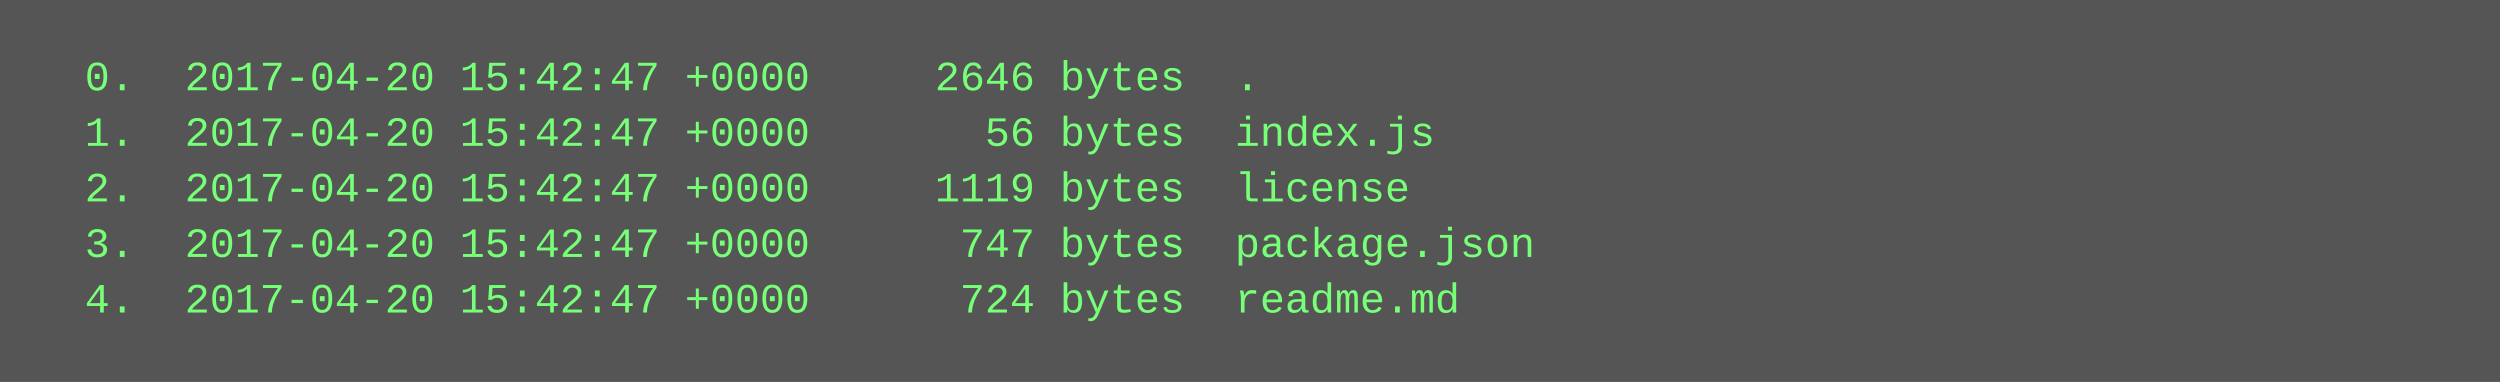
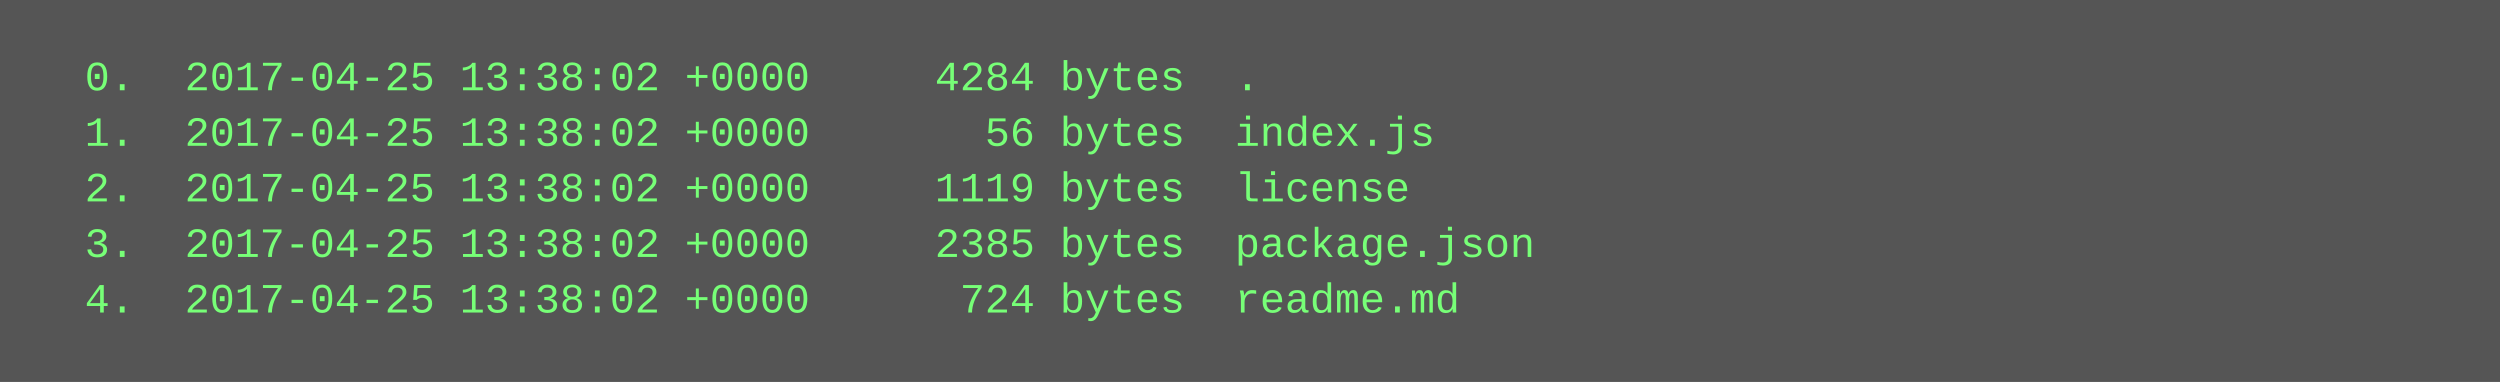
<svg xmlns="http://www.w3.org/2000/svg" height="110" width="720">
  <rect height="110" fill="#555" width="720" />
  <text fill="#7f7" font-family="Courier New" font-size="12" xml:space="preserve">
-     <tspan x="10" y="26">  0.  2017-04-20 15:42:47 +0000     2646 bytes  .</tspan>
-     <tspan x="10" y="42">  1.  2017-04-20 15:42:47 +0000       56 bytes  index.js</tspan>
-     <tspan x="10" y="58">  2.  2017-04-20 15:42:47 +0000     1119 bytes  license</tspan>
-     <tspan x="10" y="74">  3.  2017-04-20 15:42:47 +0000      747 bytes  package.json</tspan>
-     <tspan x="10" y="90">  4.  2017-04-20 15:42:47 +0000      724 bytes  readme.md</tspan>
+     <tspan x="10" y="26">  0.  2017-04-25 13:38:02 +0000     4284 bytes  .</tspan>
+     <tspan x="10" y="42">  1.  2017-04-25 13:38:02 +0000       56 bytes  index.js</tspan>
+     <tspan x="10" y="58">  2.  2017-04-25 13:38:02 +0000     1119 bytes  license</tspan>
+     <tspan x="10" y="74">  3.  2017-04-25 13:38:02 +0000     2385 bytes  package.json</tspan>
+     <tspan x="10" y="90">  4.  2017-04-25 13:38:02 +0000      724 bytes  readme.md</tspan>
  </text>
</svg>
